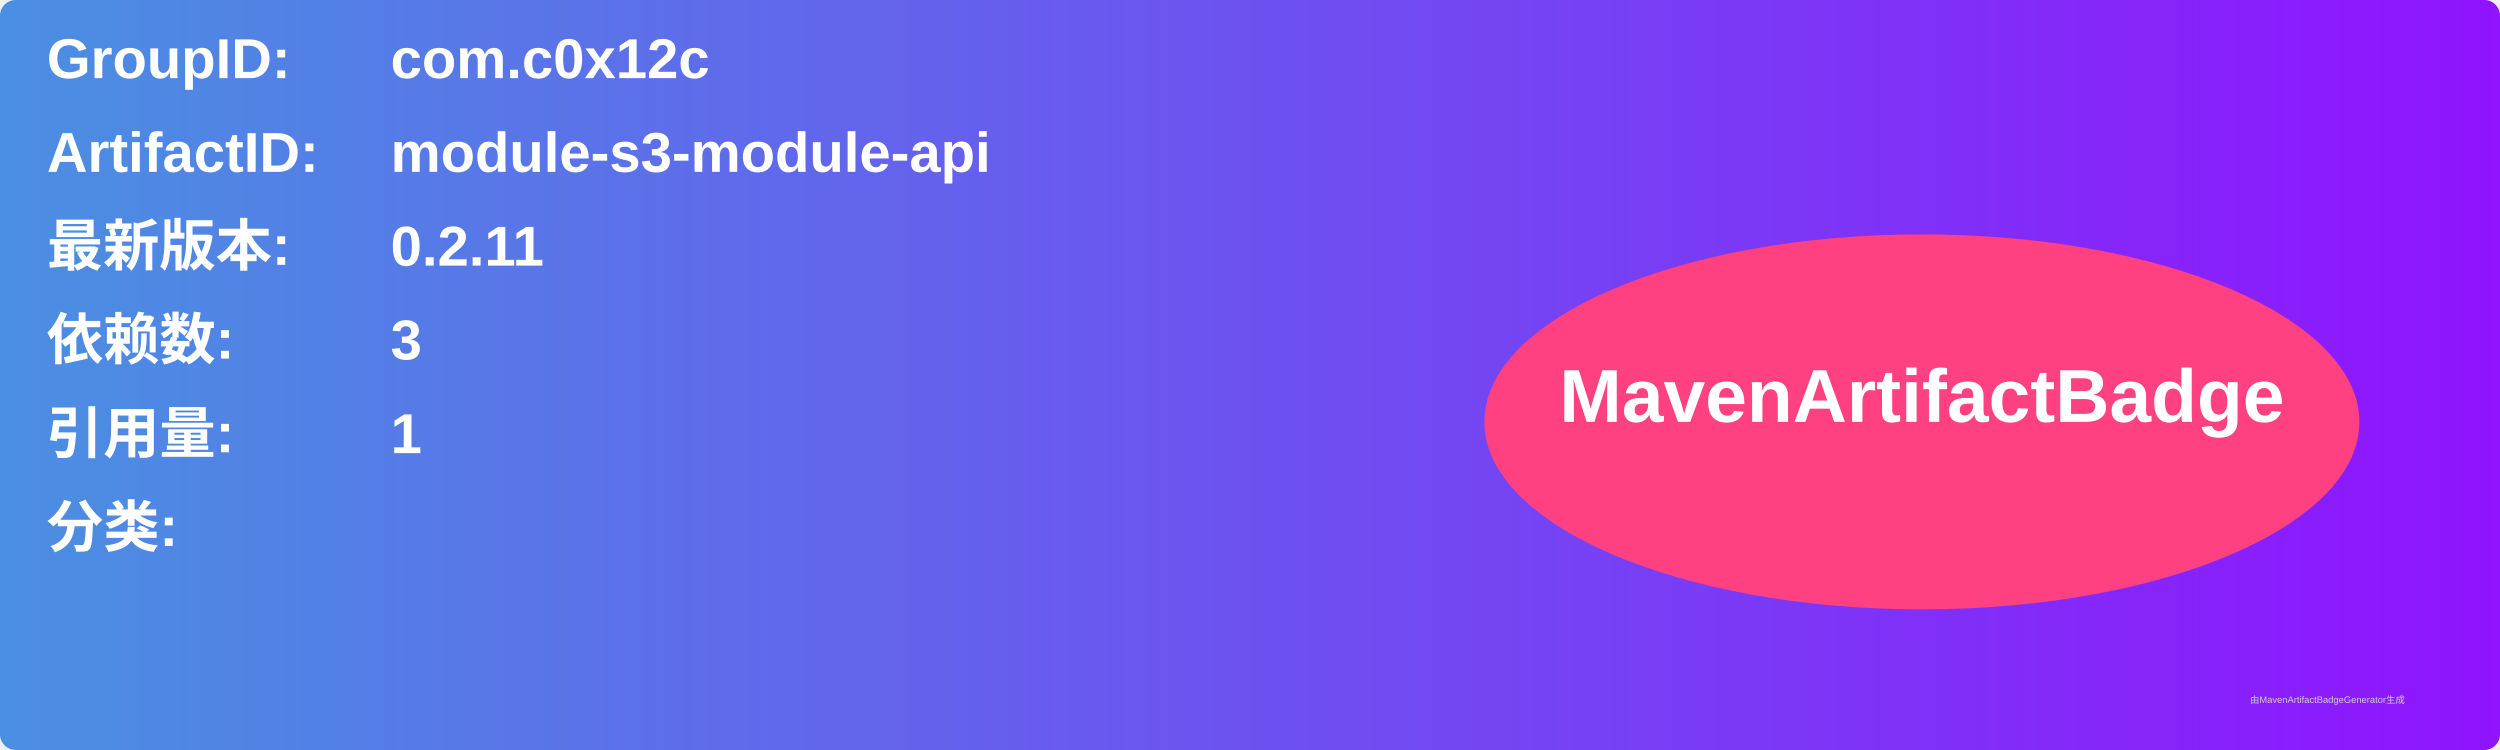
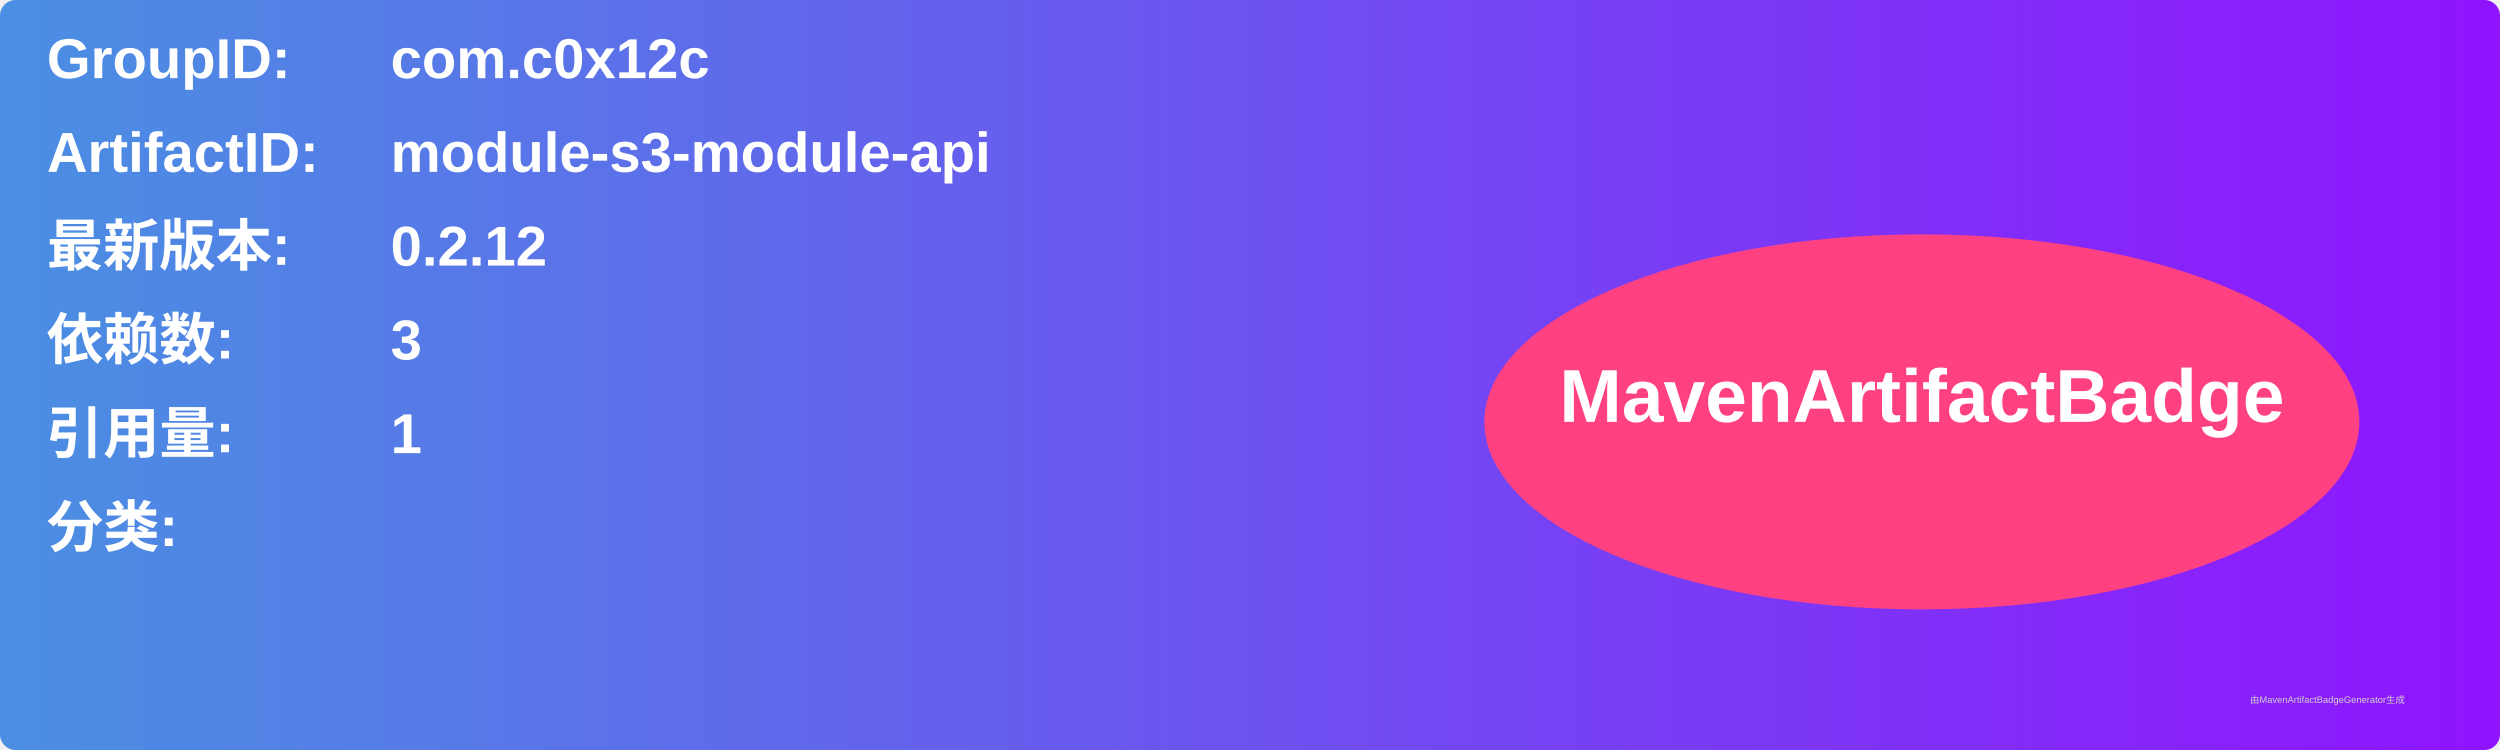
<svg xmlns="http://www.w3.org/2000/svg" width="800" height="240" viewBox="0 0 800 240">
  <linearGradient id="grad" x1="0%" y1="0%" x2="100%" y2="0%">
    <stop offset="0%" stop-color="#4a90e2" />
    <stop offset="100%" stop-color="#9013fe" />
  </linearGradient>
  <rect width="100%" height="100%" rx="5" ry="5" fill="url(#grad)" />
  <g transform="translate(15, 15)">
    <text x="0" y="10" font-family="Arial" font-size="18" fill="white" font-weight="bold" width="260">GroupID:</text>
    <text x="110" y="10" font-family="Arial" font-size="18" fill="white" font-weight="bold" width="460">com.c0x12c</text>
    <text x="0" y="40" font-family="Arial" font-size="18" fill="white" font-weight="bold" width="260">ArtifactID:</text>
    <text x="110" y="40" font-family="Arial" font-size="18" fill="white" font-weight="bold" width="460">module-s3-module-api</text>
    <text x="0" y="70" font-family="Arial" font-size="18" fill="white" font-weight="bold">最新版本:</text>
    <text x="110" y="70" font-family="Arial" font-size="18" fill="white" font-weight="bold">
-       <tspan font-weight="bold">0.2.11</tspan>
+       <tspan font-weight="bold">0.2.12</tspan>
    </text>
    <text x="0" y="100" font-family="Arial" font-size="18" fill="white" font-weight="bold">依赖数: </text>
    <text x="110" y="100" font-family="Arial" font-size="18" fill="white">
      <tspan font-weight="bold">3</tspan>
    </text>
    <text x="0" y="130" font-family="Arial" font-size="18" fill="white" font-weight="bold">引用量: </text>
    <text x="110" y="130" font-family="Arial" font-size="18" fill="white">
      <tspan font-weight="bold">1</tspan>
    </text>
    <text x="0" y="160" font-family="Arial" font-size="18" fill="white" font-weight="bold">分类:</text>
    <text x="10" y="190" font-family="Arial" font-size="10" fill="white">
      <tspan font-weight="bold" />
    </text>
    <ellipse cx="600" cy="120" rx="140" ry="60" fill="#ff4081" />
    <text x="600" y="120" text-anchor="middle" font-family="Arial" font-size="24" fill="white" font-weight="bold">MavenArtifactBadge</text>
  </g>
  <text x="720" y="225" font-family="Arial" font-size="3" fill="#d0d0d0">由MavenArtifactBadgeGenerator生成</text>
</svg>
